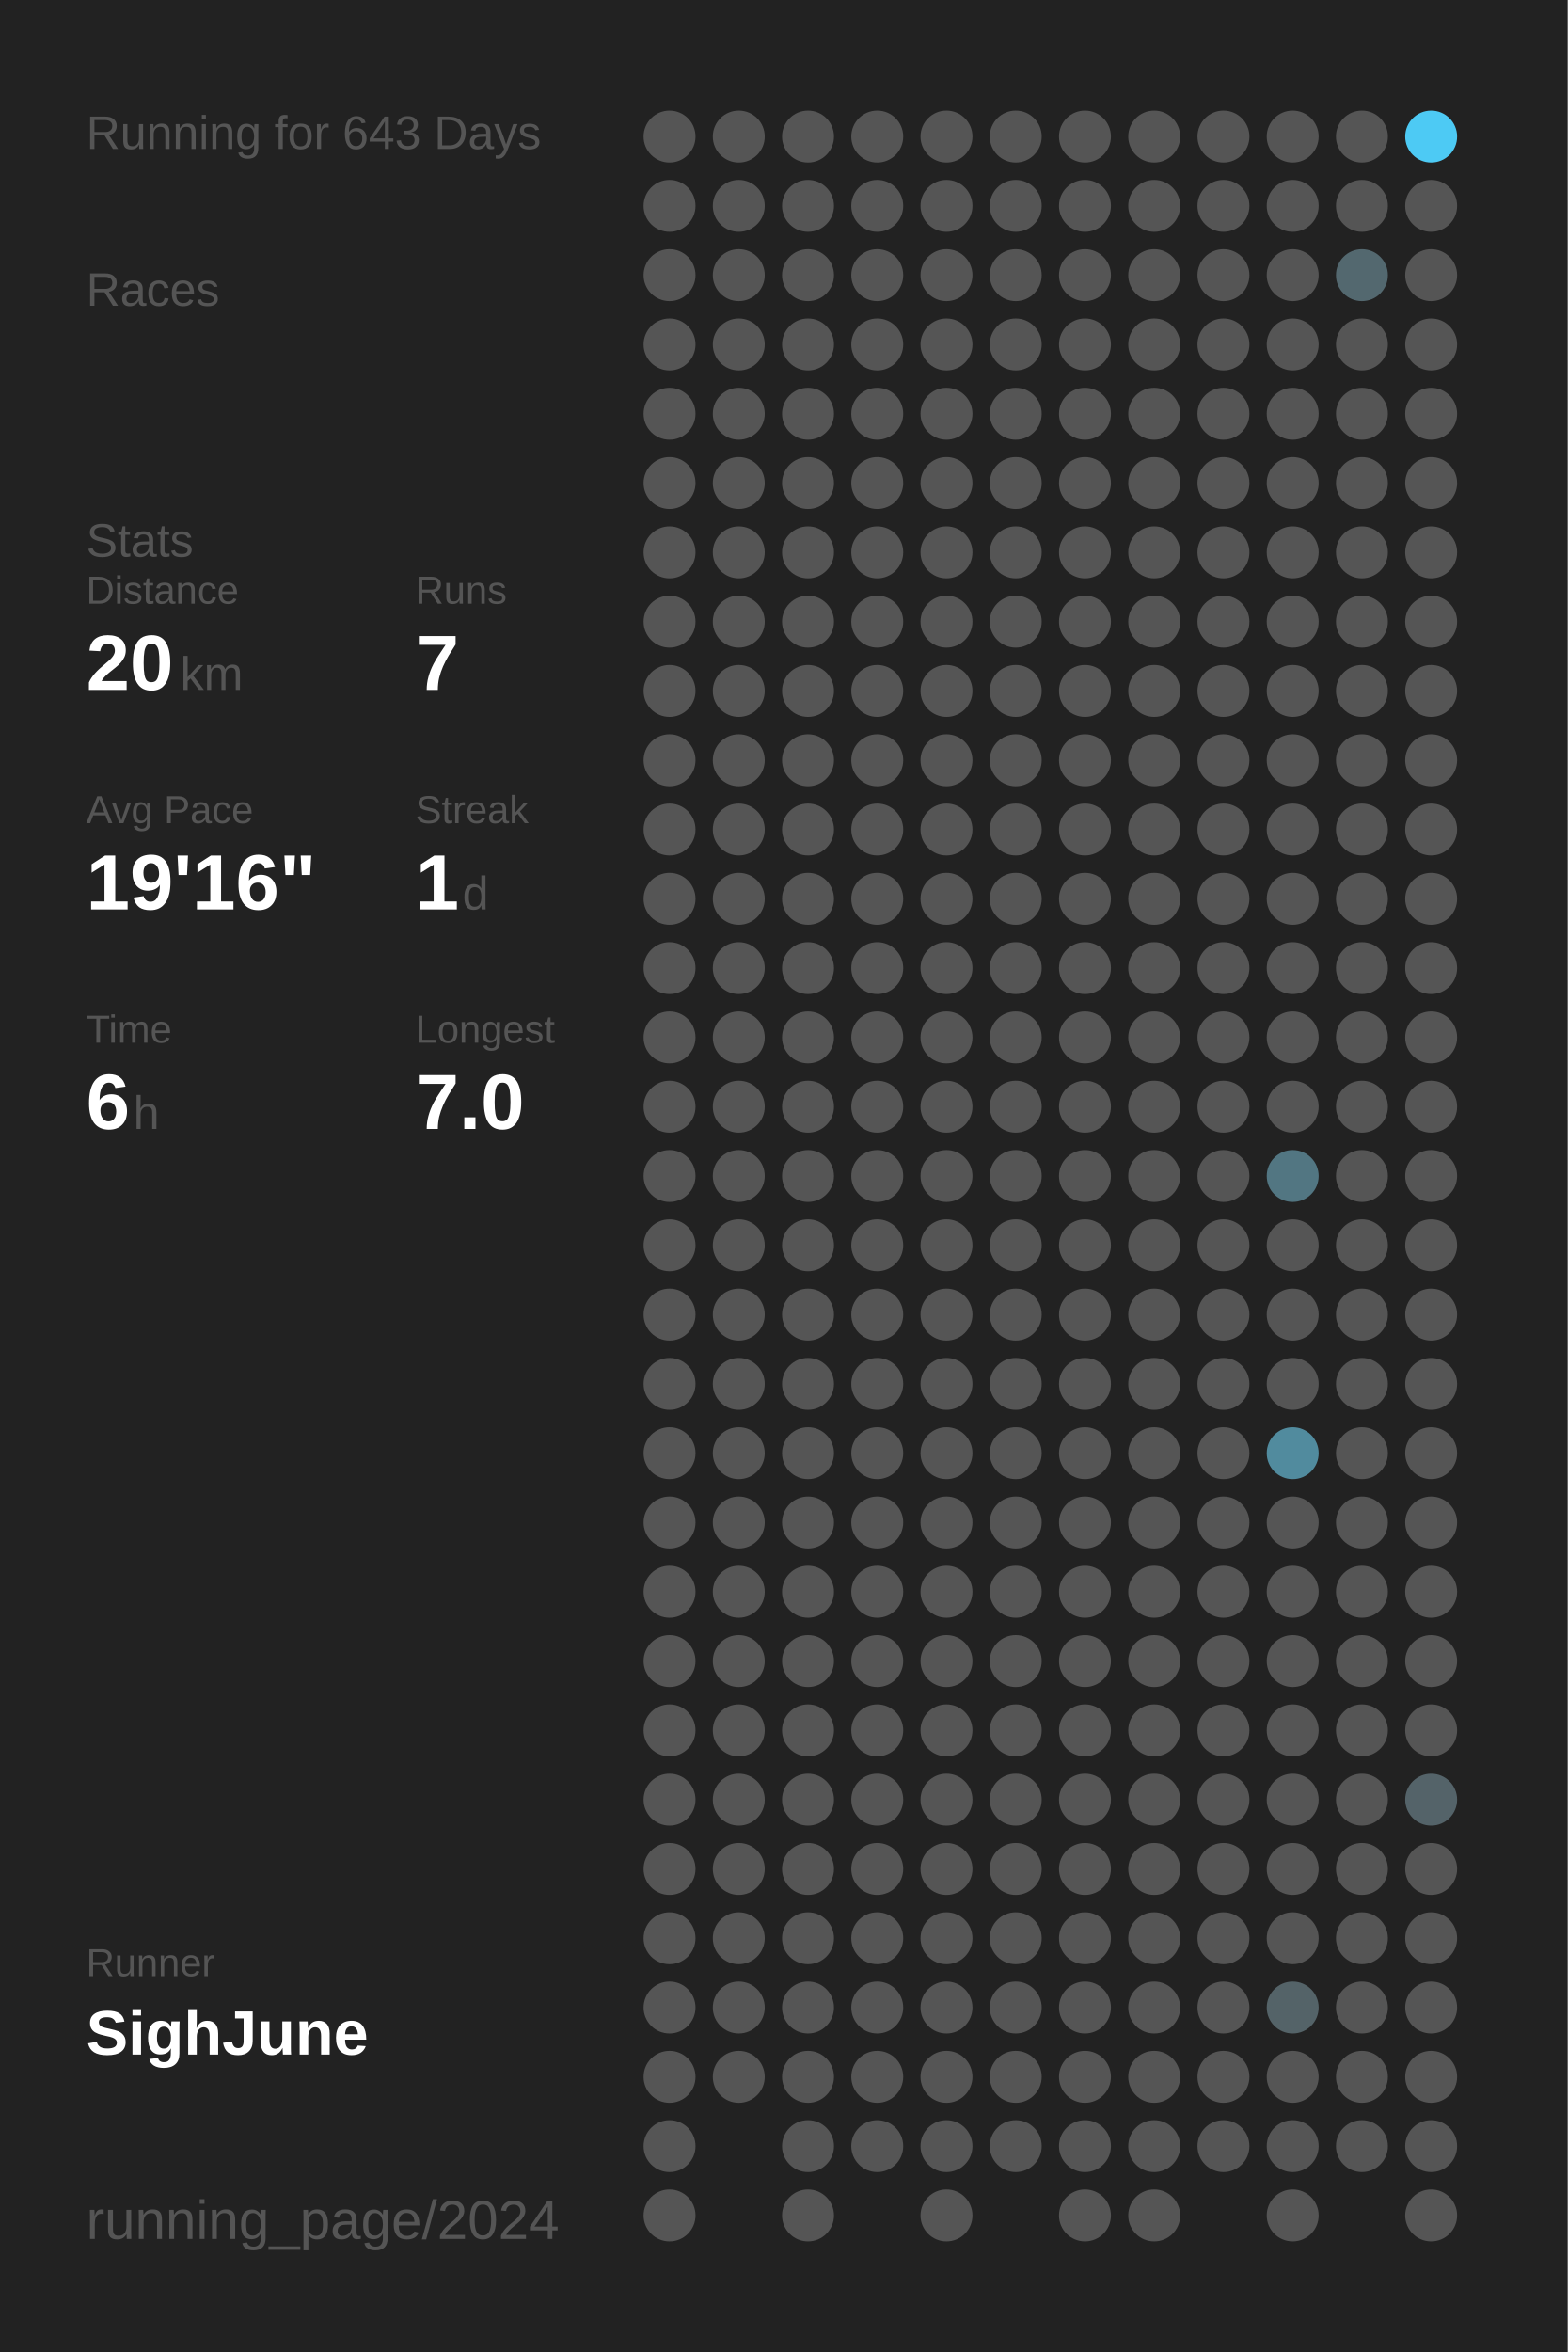
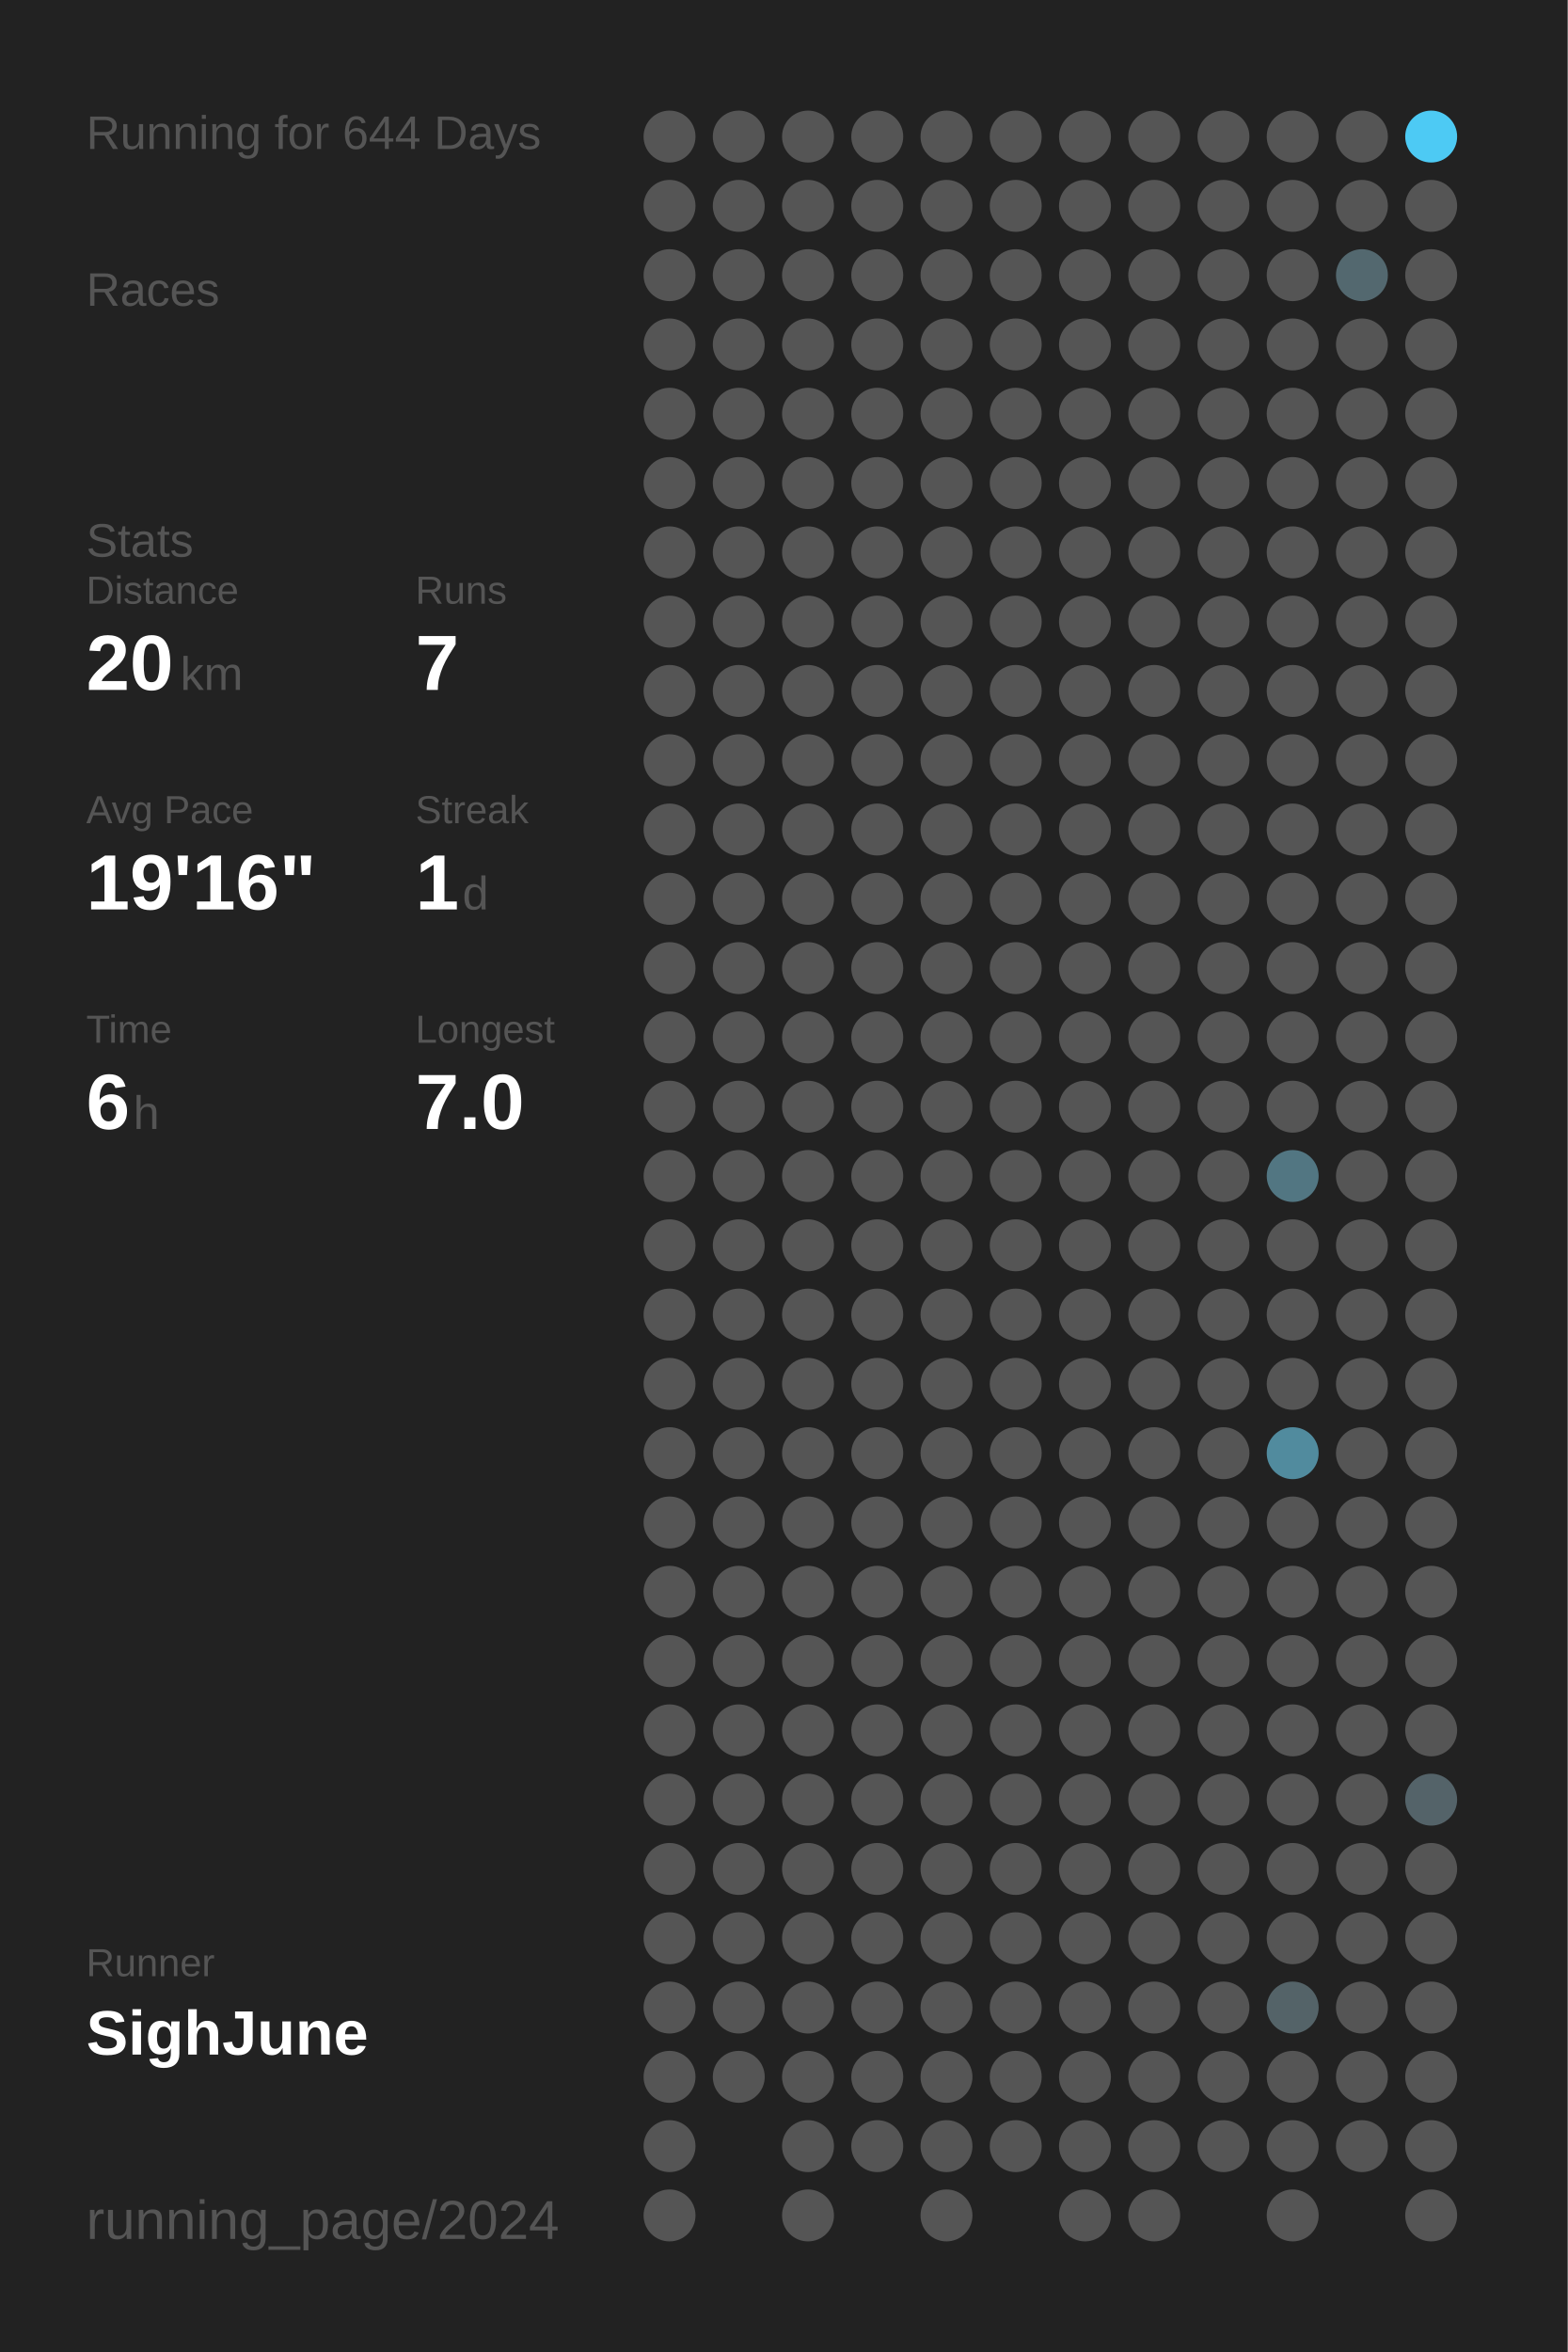
<svg xmlns="http://www.w3.org/2000/svg" baseProfile="full" height="300mm" version="1.1" viewBox="0,0,200,300" width="200mm">
  <defs />
  <rect fill="#222222" height="300" width="200" x="0" y="0" />
-   <text fill="#555555" style="font-size:6px; font-family:Arial;" x="11" y="19">Running for 643 Days</text>
+   <text fill="#555555" style="font-size:6px; font-family:Arial;" x="11" y="19">Running for 644 Days</text>
  <text fill="#555555" style="font-size:6px; font-family:Arial;" x="11" y="39">Races</text>
  <text fill="#555555" style="font-size:6px; font-family:Arial;" x="11" y="71">Stats</text>
  <text fill="#555555" style="font-size:5px; font-family:Arial;" x="11" y="77">Distance</text>
  <text fill="#FFFFFF" style="font-size:10px; font-family:Arial; font-weight:bold;" x="11" y="88">20</text>
  <text fill="#555555" style="font-size:6px; font-family:Arial;" x="23" y="88">km</text>
  <text fill="#555555" style="font-size:5px; font-family:Arial;" x="53" y="77">Runs</text>
  <text fill="#FFFFFF" style="font-size:10px; font-family:Arial; font-weight:bold;" x="53" y="88">7</text>
  <text fill="#555555" style="font-size:5px; font-family:Arial;" x="11" y="105">Avg Pace</text>
  <text fill="#FFFFFF" style="font-size:10px; font-family:Arial; font-weight:bold;" x="11" y="116">19'16"</text>
  <text fill="#555555" style="font-size:5px; font-family:Arial;" x="53" y="105">Streak</text>
  <text fill="#FFFFFF" style="font-size:10px; font-family:Arial; font-weight:bold;" x="53" y="116">1</text>
  <text fill="#555555" style="font-size:6px; font-family:Arial;" x="59" y="116">d</text>
  <text fill="#555555" style="font-size:5px; font-family:Arial;" x="11" y="133">Time</text>
  <text fill="#FFFFFF" style="font-size:10px; font-family:Arial; font-weight:bold;" x="11" y="144">6</text>
  <text fill="#555555" style="font-size:6px; font-family:Arial;" x="17" y="144">h</text>
  <text fill="#555555" style="font-size:5px; font-family:Arial;" x="53" y="133">Longest</text>
  <text fill="#FFFFFF" style="font-size:10px; font-family:Arial; font-weight:bold;" x="53" y="144">7.0</text>
  <text fill="#555555" style="font-size:5px; font-family:Arial;" x="11" y="252.065">Runner</text>
  <text fill="#FFFFFF" style="font-size:8px; font-family:Arial; font-weight:bold;" x="11" y="262.065">SighJune</text>
  <text fill="#555555" style="font-size:7px; font-family:Arial;" x="11" y="285.581">running_page/2024</text>
  <circle cx="85.417" cy="17.419" fill="#555555" r="3.312" />
  <circle cx="85.417" cy="26.258" fill="#555555" r="3.312" />
  <circle cx="85.417" cy="35.097" fill="#555555" r="3.312" />
  <circle cx="85.417" cy="43.935" fill="#555555" r="3.312" />
  <circle cx="85.417" cy="52.774" fill="#555555" r="3.312" />
  <circle cx="85.417" cy="61.613" fill="#555555" r="3.312" />
  <circle cx="85.417" cy="70.452" fill="#555555" r="3.312" />
  <circle cx="85.417" cy="79.29" fill="#555555" r="3.312" />
  <circle cx="85.417" cy="88.129" fill="#555555" r="3.312" />
  <circle cx="85.417" cy="96.968" fill="#555555" r="3.312" />
  <circle cx="85.417" cy="105.806" fill="#555555" r="3.312" />
  <circle cx="85.417" cy="114.645" fill="#555555" r="3.312" />
  <circle cx="85.417" cy="123.484" fill="#555555" r="3.312" />
  <circle cx="85.417" cy="132.323" fill="#555555" r="3.312" />
  <circle cx="85.417" cy="141.161" fill="#555555" r="3.312" />
  <circle cx="85.417" cy="150" fill="#555555" r="3.312" />
  <circle cx="85.417" cy="158.839" fill="#555555" r="3.312" />
  <circle cx="85.417" cy="167.677" fill="#555555" r="3.312" />
  <circle cx="85.417" cy="176.516" fill="#555555" r="3.312" />
  <circle cx="85.417" cy="185.355" fill="#555555" r="3.312" />
  <circle cx="85.417" cy="194.194" fill="#555555" r="3.312" />
  <circle cx="85.417" cy="203.032" fill="#555555" r="3.312" />
  <circle cx="85.417" cy="211.871" fill="#555555" r="3.312" />
  <circle cx="85.417" cy="220.71" fill="#555555" r="3.312" />
  <circle cx="85.417" cy="229.548" fill="#555555" r="3.312" />
  <circle cx="85.417" cy="238.387" fill="#555555" r="3.312" />
  <circle cx="85.417" cy="247.226" fill="#555555" r="3.312" />
  <circle cx="85.417" cy="256.065" fill="#555555" r="3.312" />
  <circle cx="85.417" cy="264.903" fill="#555555" r="3.312" />
  <circle cx="85.417" cy="273.742" fill="#555555" r="3.312" />
  <circle cx="85.417" cy="282.581" fill="#555555" r="3.312" />
  <circle cx="94.25" cy="17.419" fill="#555555" r="3.312" />
  <circle cx="94.25" cy="26.258" fill="#555555" r="3.312" />
  <circle cx="94.25" cy="35.097" fill="#555555" r="3.312" />
  <circle cx="94.25" cy="43.935" fill="#555555" r="3.312" />
  <circle cx="94.25" cy="52.774" fill="#555555" r="3.312" />
  <circle cx="94.25" cy="61.613" fill="#555555" r="3.312" />
  <circle cx="94.25" cy="70.452" fill="#555555" r="3.312" />
  <circle cx="94.25" cy="79.29" fill="#555555" r="3.312" />
  <circle cx="94.25" cy="88.129" fill="#555555" r="3.312" />
  <circle cx="94.25" cy="96.968" fill="#555555" r="3.312" />
  <circle cx="94.25" cy="105.806" fill="#555555" r="3.312" />
  <circle cx="94.25" cy="114.645" fill="#555555" r="3.312" />
  <circle cx="94.25" cy="123.484" fill="#555555" r="3.312" />
  <circle cx="94.25" cy="132.323" fill="#555555" r="3.312" />
  <circle cx="94.25" cy="141.161" fill="#555555" r="3.312" />
  <circle cx="94.25" cy="150" fill="#555555" r="3.312" />
  <circle cx="94.25" cy="158.839" fill="#555555" r="3.312" />
  <circle cx="94.25" cy="167.677" fill="#555555" r="3.312" />
  <circle cx="94.25" cy="176.516" fill="#555555" r="3.312" />
  <circle cx="94.25" cy="185.355" fill="#555555" r="3.312" />
  <circle cx="94.25" cy="194.194" fill="#555555" r="3.312" />
  <circle cx="94.25" cy="203.032" fill="#555555" r="3.312" />
  <circle cx="94.25" cy="211.871" fill="#555555" r="3.312" />
  <circle cx="94.25" cy="220.71" fill="#555555" r="3.312" />
  <circle cx="94.25" cy="229.548" fill="#555555" r="3.312" />
  <circle cx="94.25" cy="238.387" fill="#555555" r="3.312" />
  <circle cx="94.25" cy="247.226" fill="#555555" r="3.312" />
  <circle cx="94.25" cy="256.065" fill="#555555" r="3.312" />
  <circle cx="94.25" cy="264.903" fill="#555555" r="3.312" />
  <circle cx="103.083" cy="17.419" fill="#555555" r="3.312" />
  <circle cx="103.083" cy="26.258" fill="#555555" r="3.312" />
  <circle cx="103.083" cy="35.097" fill="#555555" r="3.312" />
  <circle cx="103.083" cy="43.935" fill="#555555" r="3.312" />
  <circle cx="103.083" cy="52.774" fill="#555555" r="3.312" />
  <circle cx="103.083" cy="61.613" fill="#555555" r="3.312" />
  <circle cx="103.083" cy="70.452" fill="#555555" r="3.312" />
  <circle cx="103.083" cy="79.29" fill="#555555" r="3.312" />
  <circle cx="103.083" cy="88.129" fill="#555555" r="3.312" />
  <circle cx="103.083" cy="96.968" fill="#555555" r="3.312" />
  <circle cx="103.083" cy="105.806" fill="#555555" r="3.312" />
  <circle cx="103.083" cy="114.645" fill="#555555" r="3.312" />
  <circle cx="103.083" cy="123.484" fill="#555555" r="3.312" />
  <circle cx="103.083" cy="132.323" fill="#555555" r="3.312" />
  <circle cx="103.083" cy="141.161" fill="#555555" r="3.312" />
  <circle cx="103.083" cy="150" fill="#555555" r="3.312" />
  <circle cx="103.083" cy="158.839" fill="#555555" r="3.312" />
  <circle cx="103.083" cy="167.677" fill="#555555" r="3.312" />
  <circle cx="103.083" cy="176.516" fill="#555555" r="3.312" />
  <circle cx="103.083" cy="185.355" fill="#555555" r="3.312" />
  <circle cx="103.083" cy="194.194" fill="#555555" r="3.312" />
  <circle cx="103.083" cy="203.032" fill="#555555" r="3.312" />
  <circle cx="103.083" cy="211.871" fill="#555555" r="3.312" />
  <circle cx="103.083" cy="220.71" fill="#555555" r="3.312" />
  <circle cx="103.083" cy="229.548" fill="#555555" r="3.312" />
  <circle cx="103.083" cy="238.387" fill="#555555" r="3.312" />
  <circle cx="103.083" cy="247.226" fill="#555555" r="3.312" />
  <circle cx="103.083" cy="256.065" fill="#555555" r="3.312" />
  <circle cx="103.083" cy="264.903" fill="#555555" r="3.312" />
  <circle cx="103.083" cy="273.742" fill="#555555" r="3.312" />
  <circle cx="103.083" cy="282.581" fill="#555555" r="3.312" />
  <circle cx="111.917" cy="17.419" fill="#555555" r="3.312" />
  <circle cx="111.917" cy="26.258" fill="#555555" r="3.312" />
  <circle cx="111.917" cy="35.097" fill="#555555" r="3.312" />
  <circle cx="111.917" cy="43.935" fill="#555555" r="3.312" />
  <circle cx="111.917" cy="52.774" fill="#555555" r="3.312" />
  <circle cx="111.917" cy="61.613" fill="#555555" r="3.312" />
  <circle cx="111.917" cy="70.452" fill="#555555" r="3.312" />
  <circle cx="111.917" cy="79.29" fill="#555555" r="3.312" />
  <circle cx="111.917" cy="88.129" fill="#555555" r="3.312" />
  <circle cx="111.917" cy="96.968" fill="#555555" r="3.312" />
  <circle cx="111.917" cy="105.806" fill="#555555" r="3.312" />
  <circle cx="111.917" cy="114.645" fill="#555555" r="3.312" />
  <circle cx="111.917" cy="123.484" fill="#555555" r="3.312" />
  <circle cx="111.917" cy="132.323" fill="#555555" r="3.312" />
  <circle cx="111.917" cy="141.161" fill="#555555" r="3.312" />
  <circle cx="111.917" cy="150" fill="#555555" r="3.312" />
  <circle cx="111.917" cy="158.839" fill="#555555" r="3.312" />
  <circle cx="111.917" cy="167.677" fill="#555555" r="3.312" />
  <circle cx="111.917" cy="176.516" fill="#555555" r="3.312" />
  <circle cx="111.917" cy="185.355" fill="#555555" r="3.312" />
  <circle cx="111.917" cy="194.194" fill="#555555" r="3.312" />
  <circle cx="111.917" cy="203.032" fill="#555555" r="3.312" />
  <circle cx="111.917" cy="211.871" fill="#555555" r="3.312" />
  <circle cx="111.917" cy="220.71" fill="#555555" r="3.312" />
  <circle cx="111.917" cy="229.548" fill="#555555" r="3.312" />
  <circle cx="111.917" cy="238.387" fill="#555555" r="3.312" />
  <circle cx="111.917" cy="247.226" fill="#555555" r="3.312" />
  <circle cx="111.917" cy="256.065" fill="#555555" r="3.312" />
  <circle cx="111.917" cy="264.903" fill="#555555" r="3.312" />
  <circle cx="111.917" cy="273.742" fill="#555555" r="3.312" />
  <circle cx="120.75" cy="17.419" fill="#555555" r="3.312" />
  <circle cx="120.75" cy="26.258" fill="#555555" r="3.312" />
  <circle cx="120.75" cy="35.097" fill="#555555" r="3.312" />
  <circle cx="120.75" cy="43.935" fill="#555555" r="3.312" />
  <circle cx="120.75" cy="52.774" fill="#555555" r="3.312" />
  <circle cx="120.75" cy="61.613" fill="#555555" r="3.312" />
  <circle cx="120.75" cy="70.452" fill="#555555" r="3.312" />
  <circle cx="120.75" cy="79.29" fill="#555555" r="3.312" />
  <circle cx="120.75" cy="88.129" fill="#555555" r="3.312" />
  <circle cx="120.75" cy="96.968" fill="#555555" r="3.312" />
  <circle cx="120.75" cy="105.806" fill="#555555" r="3.312" />
  <circle cx="120.75" cy="114.645" fill="#555555" r="3.312" />
  <circle cx="120.75" cy="123.484" fill="#555555" r="3.312" />
  <circle cx="120.75" cy="132.323" fill="#555555" r="3.312" />
  <circle cx="120.75" cy="141.161" fill="#555555" r="3.312" />
  <circle cx="120.75" cy="150" fill="#555555" r="3.312" />
  <circle cx="120.75" cy="158.839" fill="#555555" r="3.312" />
  <circle cx="120.75" cy="167.677" fill="#555555" r="3.312" />
  <circle cx="120.75" cy="176.516" fill="#555555" r="3.312" />
  <circle cx="120.75" cy="185.355" fill="#555555" r="3.312" />
  <circle cx="120.75" cy="194.194" fill="#555555" r="3.312" />
  <circle cx="120.75" cy="203.032" fill="#555555" r="3.312" />
  <circle cx="120.75" cy="211.871" fill="#555555" r="3.312" />
  <circle cx="120.75" cy="220.71" fill="#555555" r="3.312" />
  <circle cx="120.75" cy="229.548" fill="#555555" r="3.312" />
  <circle cx="120.75" cy="238.387" fill="#555555" r="3.312" />
  <circle cx="120.75" cy="247.226" fill="#555555" r="3.312" />
  <circle cx="120.75" cy="256.065" fill="#555555" r="3.312" />
  <circle cx="120.75" cy="264.903" fill="#555555" r="3.312" />
  <circle cx="120.75" cy="273.742" fill="#555555" r="3.312" />
  <circle cx="120.75" cy="282.581" fill="#555555" r="3.312" />
  <circle cx="129.583" cy="17.419" fill="#555555" r="3.312" />
  <circle cx="129.583" cy="26.258" fill="#555555" r="3.312" />
  <circle cx="129.583" cy="35.097" fill="#555555" r="3.312" />
  <circle cx="129.583" cy="43.935" fill="#555555" r="3.312" />
  <circle cx="129.583" cy="52.774" fill="#555555" r="3.312" />
  <circle cx="129.583" cy="61.613" fill="#555555" r="3.312" />
  <circle cx="129.583" cy="70.452" fill="#555555" r="3.312" />
  <circle cx="129.583" cy="79.29" fill="#555555" r="3.312" />
  <circle cx="129.583" cy="88.129" fill="#555555" r="3.312" />
  <circle cx="129.583" cy="96.968" fill="#555555" r="3.312" />
  <circle cx="129.583" cy="105.806" fill="#555555" r="3.312" />
  <circle cx="129.583" cy="114.645" fill="#555555" r="3.312" />
  <circle cx="129.583" cy="123.484" fill="#555555" r="3.312" />
  <circle cx="129.583" cy="132.323" fill="#555555" r="3.312" />
  <circle cx="129.583" cy="141.161" fill="#555555" r="3.312" />
  <circle cx="129.583" cy="150" fill="#555555" r="3.312" />
  <circle cx="129.583" cy="158.839" fill="#555555" r="3.312" />
  <circle cx="129.583" cy="167.677" fill="#555555" r="3.312" />
  <circle cx="129.583" cy="176.516" fill="#555555" r="3.312" />
  <circle cx="129.583" cy="185.355" fill="#555555" r="3.312" />
  <circle cx="129.583" cy="194.194" fill="#555555" r="3.312" />
  <circle cx="129.583" cy="203.032" fill="#555555" r="3.312" />
  <circle cx="129.583" cy="211.871" fill="#555555" r="3.312" />
  <circle cx="129.583" cy="220.71" fill="#555555" r="3.312" />
  <circle cx="129.583" cy="229.548" fill="#555555" r="3.312" />
  <circle cx="129.583" cy="238.387" fill="#555555" r="3.312" />
  <circle cx="129.583" cy="247.226" fill="#555555" r="3.312" />
  <circle cx="129.583" cy="256.065" fill="#555555" r="3.312" />
  <circle cx="129.583" cy="264.903" fill="#555555" r="3.312" />
  <circle cx="129.583" cy="273.742" fill="#555555" r="3.312" />
  <circle cx="138.417" cy="17.419" fill="#555555" r="3.312" />
  <circle cx="138.417" cy="26.258" fill="#555555" r="3.312" />
  <circle cx="138.417" cy="35.097" fill="#555555" r="3.312" />
  <circle cx="138.417" cy="43.935" fill="#555555" r="3.312" />
  <circle cx="138.417" cy="52.774" fill="#555555" r="3.312" />
  <circle cx="138.417" cy="61.613" fill="#555555" r="3.312" />
  <circle cx="138.417" cy="70.452" fill="#555555" r="3.312" />
  <circle cx="138.417" cy="79.29" fill="#555555" r="3.312" />
  <circle cx="138.417" cy="88.129" fill="#555555" r="3.312" />
  <circle cx="138.417" cy="96.968" fill="#555555" r="3.312" />
  <circle cx="138.417" cy="105.806" fill="#555555" r="3.312" />
  <circle cx="138.417" cy="114.645" fill="#555555" r="3.312" />
  <circle cx="138.417" cy="123.484" fill="#555555" r="3.312" />
  <circle cx="138.417" cy="132.323" fill="#555555" r="3.312" />
  <circle cx="138.417" cy="141.161" fill="#555555" r="3.312" />
  <circle cx="138.417" cy="150" fill="#555555" r="3.312" />
  <circle cx="138.417" cy="158.839" fill="#555555" r="3.312" />
  <circle cx="138.417" cy="167.677" fill="#555555" r="3.312" />
  <circle cx="138.417" cy="176.516" fill="#555555" r="3.312" />
  <circle cx="138.417" cy="185.355" fill="#555555" r="3.312" />
  <circle cx="138.417" cy="194.194" fill="#555555" r="3.312" />
  <circle cx="138.417" cy="203.032" fill="#555555" r="3.312" />
  <circle cx="138.417" cy="211.871" fill="#555555" r="3.312" />
  <circle cx="138.417" cy="220.71" fill="#555555" r="3.312" />
  <circle cx="138.417" cy="229.548" fill="#555555" r="3.312" />
  <circle cx="138.417" cy="238.387" fill="#555555" r="3.312" />
  <circle cx="138.417" cy="247.226" fill="#555555" r="3.312" />
  <circle cx="138.417" cy="256.065" fill="#555555" r="3.312" />
  <circle cx="138.417" cy="264.903" fill="#555555" r="3.312" />
  <circle cx="138.417" cy="273.742" fill="#555555" r="3.312" />
  <circle cx="138.417" cy="282.581" fill="#555555" r="3.312" />
  <circle cx="147.25" cy="17.419" fill="#555555" r="3.312" />
  <circle cx="147.25" cy="26.258" fill="#555555" r="3.312" />
  <circle cx="147.25" cy="35.097" fill="#555555" r="3.312" />
  <circle cx="147.25" cy="43.935" fill="#555555" r="3.312" />
  <circle cx="147.25" cy="52.774" fill="#555555" r="3.312" />
  <circle cx="147.25" cy="61.613" fill="#555555" r="3.312" />
  <circle cx="147.25" cy="70.452" fill="#555555" r="3.312" />
  <circle cx="147.25" cy="79.29" fill="#555555" r="3.312" />
  <circle cx="147.25" cy="88.129" fill="#555555" r="3.312" />
  <circle cx="147.25" cy="96.968" fill="#555555" r="3.312" />
  <circle cx="147.25" cy="105.806" fill="#555555" r="3.312" />
  <circle cx="147.25" cy="114.645" fill="#555555" r="3.312" />
  <circle cx="147.25" cy="123.484" fill="#555555" r="3.312" />
  <circle cx="147.25" cy="132.323" fill="#555555" r="3.312" />
  <circle cx="147.25" cy="141.161" fill="#555555" r="3.312" />
  <circle cx="147.25" cy="150" fill="#555555" r="3.312" />
  <circle cx="147.25" cy="158.839" fill="#555555" r="3.312" />
  <circle cx="147.25" cy="167.677" fill="#555555" r="3.312" />
  <circle cx="147.25" cy="176.516" fill="#555555" r="3.312" />
  <circle cx="147.25" cy="185.355" fill="#555555" r="3.312" />
  <circle cx="147.25" cy="194.194" fill="#555555" r="3.312" />
  <circle cx="147.25" cy="203.032" fill="#555555" r="3.312" />
  <circle cx="147.25" cy="211.871" fill="#555555" r="3.312" />
  <circle cx="147.25" cy="220.71" fill="#555555" r="3.312" />
  <circle cx="147.25" cy="229.548" fill="#555555" r="3.312" />
  <circle cx="147.25" cy="238.387" fill="#555555" r="3.312" />
  <circle cx="147.25" cy="247.226" fill="#555555" r="3.312" />
  <circle cx="147.25" cy="256.065" fill="#555555" r="3.312" />
  <circle cx="147.25" cy="264.903" fill="#555555" r="3.312" />
  <circle cx="147.25" cy="273.742" fill="#555555" r="3.312" />
  <circle cx="147.25" cy="282.581" fill="#555555" r="3.312" />
  <circle cx="156.083" cy="17.419" fill="#555555" r="3.312" />
  <circle cx="156.083" cy="26.258" fill="#555555" r="3.312" />
  <circle cx="156.083" cy="35.097" fill="#555555" r="3.312" />
  <circle cx="156.083" cy="43.935" fill="#555555" r="3.312" />
  <circle cx="156.083" cy="52.774" fill="#555555" r="3.312" />
  <circle cx="156.083" cy="61.613" fill="#555555" r="3.312" />
  <circle cx="156.083" cy="70.452" fill="#555555" r="3.312" />
  <circle cx="156.083" cy="79.29" fill="#555555" r="3.312" />
  <circle cx="156.083" cy="88.129" fill="#555555" r="3.312" />
  <circle cx="156.083" cy="96.968" fill="#555555" r="3.312" />
  <circle cx="156.083" cy="105.806" fill="#555555" r="3.312" />
  <circle cx="156.083" cy="114.645" fill="#555555" r="3.312" />
  <circle cx="156.083" cy="123.484" fill="#555555" r="3.312" />
  <circle cx="156.083" cy="132.323" fill="#555555" r="3.312" />
  <circle cx="156.083" cy="141.161" fill="#555555" r="3.312" />
  <circle cx="156.083" cy="150" fill="#555555" r="3.312" />
  <circle cx="156.083" cy="158.839" fill="#555555" r="3.312" />
  <circle cx="156.083" cy="167.677" fill="#555555" r="3.312" />
  <circle cx="156.083" cy="176.516" fill="#555555" r="3.312" />
  <circle cx="156.083" cy="185.355" fill="#555555" r="3.312" />
  <circle cx="156.083" cy="194.194" fill="#555555" r="3.312" />
  <circle cx="156.083" cy="203.032" fill="#555555" r="3.312" />
  <circle cx="156.083" cy="211.871" fill="#555555" r="3.312" />
  <circle cx="156.083" cy="220.71" fill="#555555" r="3.312" />
  <circle cx="156.083" cy="229.548" fill="#555555" r="3.312" />
  <circle cx="156.083" cy="238.387" fill="#555555" r="3.312" />
  <circle cx="156.083" cy="247.226" fill="#555555" r="3.312" />
  <circle cx="156.083" cy="256.065" fill="#555555" r="3.312" />
  <circle cx="156.083" cy="264.903" fill="#555555" r="3.312" />
  <circle cx="156.083" cy="273.742" fill="#555555" r="3.312" />
  <circle cx="164.917" cy="17.419" fill="#555555" r="3.312" />
  <circle cx="164.917" cy="26.258" fill="#555555" r="3.312" />
  <circle cx="164.917" cy="35.097" fill="#555555" r="3.312" />
  <circle cx="164.917" cy="43.935" fill="#555555" r="3.312" />
  <circle cx="164.917" cy="52.774" fill="#555555" r="3.312" />
  <circle cx="164.917" cy="61.613" fill="#555555" r="3.312" />
  <circle cx="164.917" cy="70.452" fill="#555555" r="3.312" />
  <circle cx="164.917" cy="79.29" fill="#555555" r="3.312" />
  <circle cx="164.917" cy="88.129" fill="#555555" r="3.312" />
  <circle cx="164.917" cy="96.968" fill="#555555" r="3.312" />
  <circle cx="164.917" cy="105.806" fill="#555555" r="3.312" />
  <circle cx="164.917" cy="114.645" fill="#555555" r="3.312" />
  <circle cx="164.917" cy="123.484" fill="#555555" r="3.312" />
  <circle cx="164.917" cy="132.323" fill="#555555" r="3.312" />
  <circle cx="164.917" cy="141.161" fill="#555555" r="3.312" />
  <circle cx="164.917" cy="150" fill="#527682" r="3.312" />
  <circle cx="164.917" cy="158.839" fill="#555555" r="3.312" />
  <circle cx="164.917" cy="167.677" fill="#555555" r="3.312" />
  <circle cx="164.917" cy="176.516" fill="#555555" r="3.312" />
  <circle cx="164.917" cy="185.355" fill="#518b9e" r="3.312" />
  <circle cx="164.917" cy="194.194" fill="#555555" r="3.312" />
  <circle cx="164.917" cy="203.032" fill="#555555" r="3.312" />
  <circle cx="164.917" cy="211.871" fill="#555555" r="3.312" />
  <circle cx="164.917" cy="220.71" fill="#555555" r="3.312" />
  <circle cx="164.917" cy="229.548" fill="#555555" r="3.312" />
  <circle cx="164.917" cy="238.387" fill="#555555" r="3.312" />
  <circle cx="164.917" cy="247.226" fill="#555555" r="3.312" />
  <circle cx="164.917" cy="256.065" fill="#546368" r="3.312" />
  <circle cx="164.917" cy="264.903" fill="#555555" r="3.312" />
  <circle cx="164.917" cy="273.742" fill="#555555" r="3.312" />
  <circle cx="164.917" cy="282.581" fill="#555555" r="3.312" />
  <circle cx="173.75" cy="17.419" fill="#555555" r="3.312" />
  <circle cx="173.75" cy="26.258" fill="#555555" r="3.312" />
  <circle cx="173.75" cy="35.097" fill="#53686f" r="3.312" />
  <circle cx="173.75" cy="43.935" fill="#555555" r="3.312" />
  <circle cx="173.75" cy="52.774" fill="#555555" r="3.312" />
  <circle cx="173.75" cy="61.613" fill="#555555" r="3.312" />
  <circle cx="173.75" cy="70.452" fill="#555555" r="3.312" />
  <circle cx="173.75" cy="79.29" fill="#555555" r="3.312" />
  <circle cx="173.75" cy="88.129" fill="#555555" r="3.312" />
  <circle cx="173.75" cy="96.968" fill="#555555" r="3.312" />
  <circle cx="173.75" cy="105.806" fill="#555555" r="3.312" />
  <circle cx="173.75" cy="114.645" fill="#555555" r="3.312" />
  <circle cx="173.75" cy="123.484" fill="#555555" r="3.312" />
  <circle cx="173.75" cy="132.323" fill="#555555" r="3.312" />
  <circle cx="173.75" cy="141.161" fill="#555555" r="3.312" />
  <circle cx="173.75" cy="150" fill="#555555" r="3.312" />
  <circle cx="173.75" cy="158.839" fill="#555555" r="3.312" />
  <circle cx="173.75" cy="167.677" fill="#555555" r="3.312" />
  <circle cx="173.75" cy="176.516" fill="#555555" r="3.312" />
  <circle cx="173.75" cy="185.355" fill="#555555" r="3.312" />
  <circle cx="173.75" cy="194.194" fill="#555555" r="3.312" />
  <circle cx="173.75" cy="203.032" fill="#555555" r="3.312" />
  <circle cx="173.75" cy="211.871" fill="#555555" r="3.312" />
  <circle cx="173.75" cy="220.71" fill="#555555" r="3.312" />
  <circle cx="173.75" cy="229.548" fill="#555555" r="3.312" />
  <circle cx="173.75" cy="238.387" fill="#555555" r="3.312" />
  <circle cx="173.75" cy="247.226" fill="#555555" r="3.312" />
  <circle cx="173.75" cy="256.065" fill="#555555" r="3.312" />
  <circle cx="173.75" cy="264.903" fill="#555555" r="3.312" />
  <circle cx="173.75" cy="273.742" fill="#555555" r="3.312" />
  <circle cx="182.583" cy="17.419" fill="#4dcaf4" r="3.312" />
  <circle cx="182.583" cy="26.258" fill="#555555" r="3.312" />
  <circle cx="182.583" cy="35.097" fill="#555555" r="3.312" />
  <circle cx="182.583" cy="43.935" fill="#555555" r="3.312" />
  <circle cx="182.583" cy="52.774" fill="#555555" r="3.312" />
  <circle cx="182.583" cy="61.613" fill="#555555" r="3.312" />
  <circle cx="182.583" cy="70.452" fill="#555555" r="3.312" />
  <circle cx="182.583" cy="79.29" fill="#555555" r="3.312" />
  <circle cx="182.583" cy="88.129" fill="#555555" r="3.312" />
  <circle cx="182.583" cy="96.968" fill="#555555" r="3.312" />
  <circle cx="182.583" cy="105.806" fill="#555555" r="3.312" />
  <circle cx="182.583" cy="114.645" fill="#555555" r="3.312" />
  <circle cx="182.583" cy="123.484" fill="#555555" r="3.312" />
  <circle cx="182.583" cy="132.323" fill="#555555" r="3.312" />
  <circle cx="182.583" cy="141.161" fill="#555555" r="3.312" />
  <circle cx="182.583" cy="150" fill="#555555" r="3.312" />
  <circle cx="182.583" cy="158.839" fill="#555555" r="3.312" />
  <circle cx="182.583" cy="167.677" fill="#555555" r="3.312" />
  <circle cx="182.583" cy="176.516" fill="#555555" r="3.312" />
  <circle cx="182.583" cy="185.355" fill="#555555" r="3.312" />
  <circle cx="182.583" cy="194.194" fill="#555555" r="3.312" />
  <circle cx="182.583" cy="203.032" fill="#555555" r="3.312" />
  <circle cx="182.583" cy="211.871" fill="#555555" r="3.312" />
  <circle cx="182.583" cy="220.71" fill="#555555" r="3.312" />
  <circle cx="182.583" cy="229.548" fill="#546369" r="3.312" />
  <circle cx="182.583" cy="238.387" fill="#555555" r="3.312" />
  <circle cx="182.583" cy="247.226" fill="#555555" r="3.312" />
  <circle cx="182.583" cy="256.065" fill="#555555" r="3.312" />
  <circle cx="182.583" cy="264.903" fill="#555555" r="3.312" />
  <circle cx="182.583" cy="273.742" fill="#555555" r="3.312" />
  <circle cx="182.583" cy="282.581" fill="#555555" r="3.312" />
</svg>
